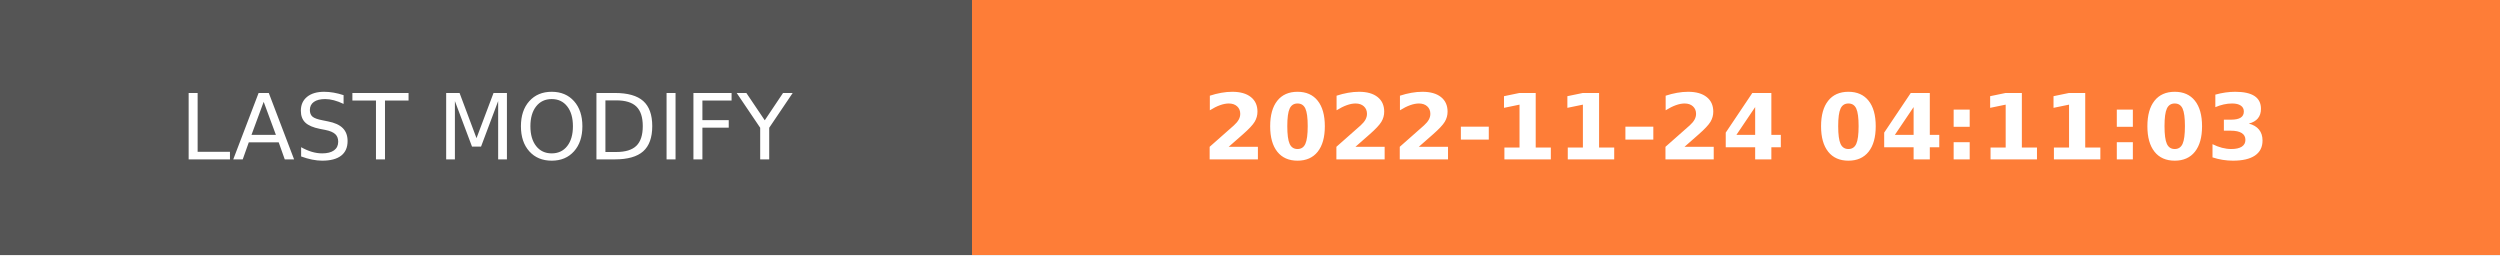
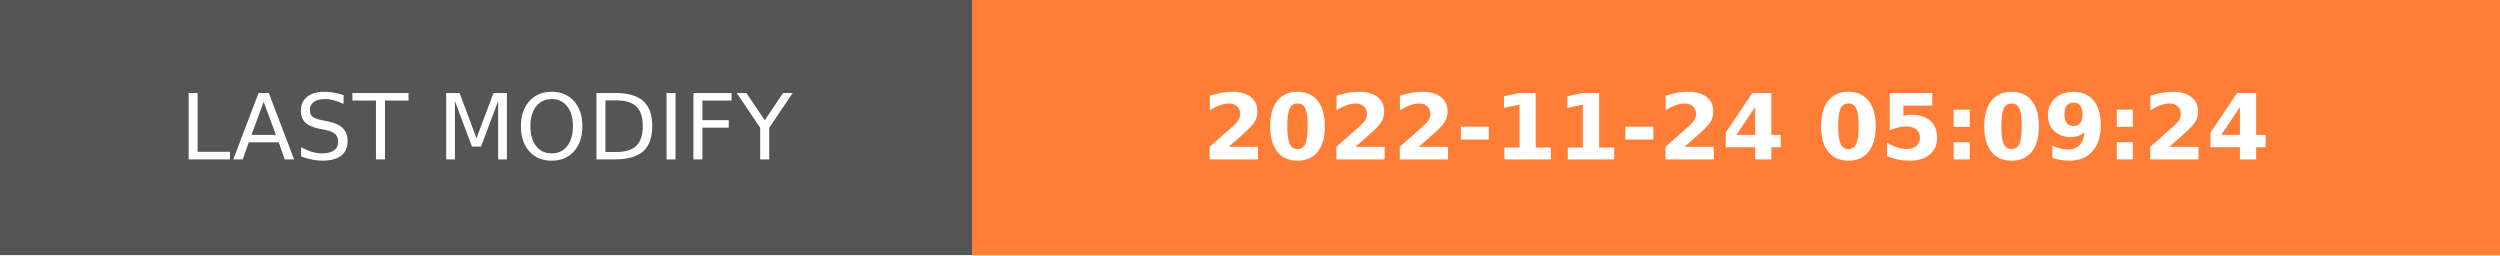
- <svg xmlns="http://www.w3.org/2000/svg" width="274.5" height="28" role="img" aria-label="LAST MODIFY: 2022-11-24 04:11:03">
+ <svg xmlns="http://www.w3.org/2000/svg" width="274.5" height="28" role="img" aria-label="LAST MODIFY: 2022-11-24 05:09:24">
  <g shape-rendering="crispEdges">
    <rect width="106.75" height="28" fill="#555" />
    <rect x="106.75" width="167.75" height="28" fill="#fe7d37" />
  </g>
  <g fill="#fff" text-anchor="middle" font-family="Verdana,Geneva,DejaVu Sans,sans-serif" text-rendering="geometricPrecision" font-size="100">
    <text transform="scale(.1)" x="533.75" y="175" textLength="827.5" fill="#fff">LAST MODIFY</text>
-     <text transform="scale(.1)" x="1906.25" y="175" textLength="1437.5" fill="#fff" font-weight="bold">2022-11-24 04:11:03</text>
+     <text transform="scale(.1)" x="1906.25" y="175" textLength="1437.5" fill="#fff" font-weight="bold">2022-11-24 05:09:24</text>
  </g>
</svg>
